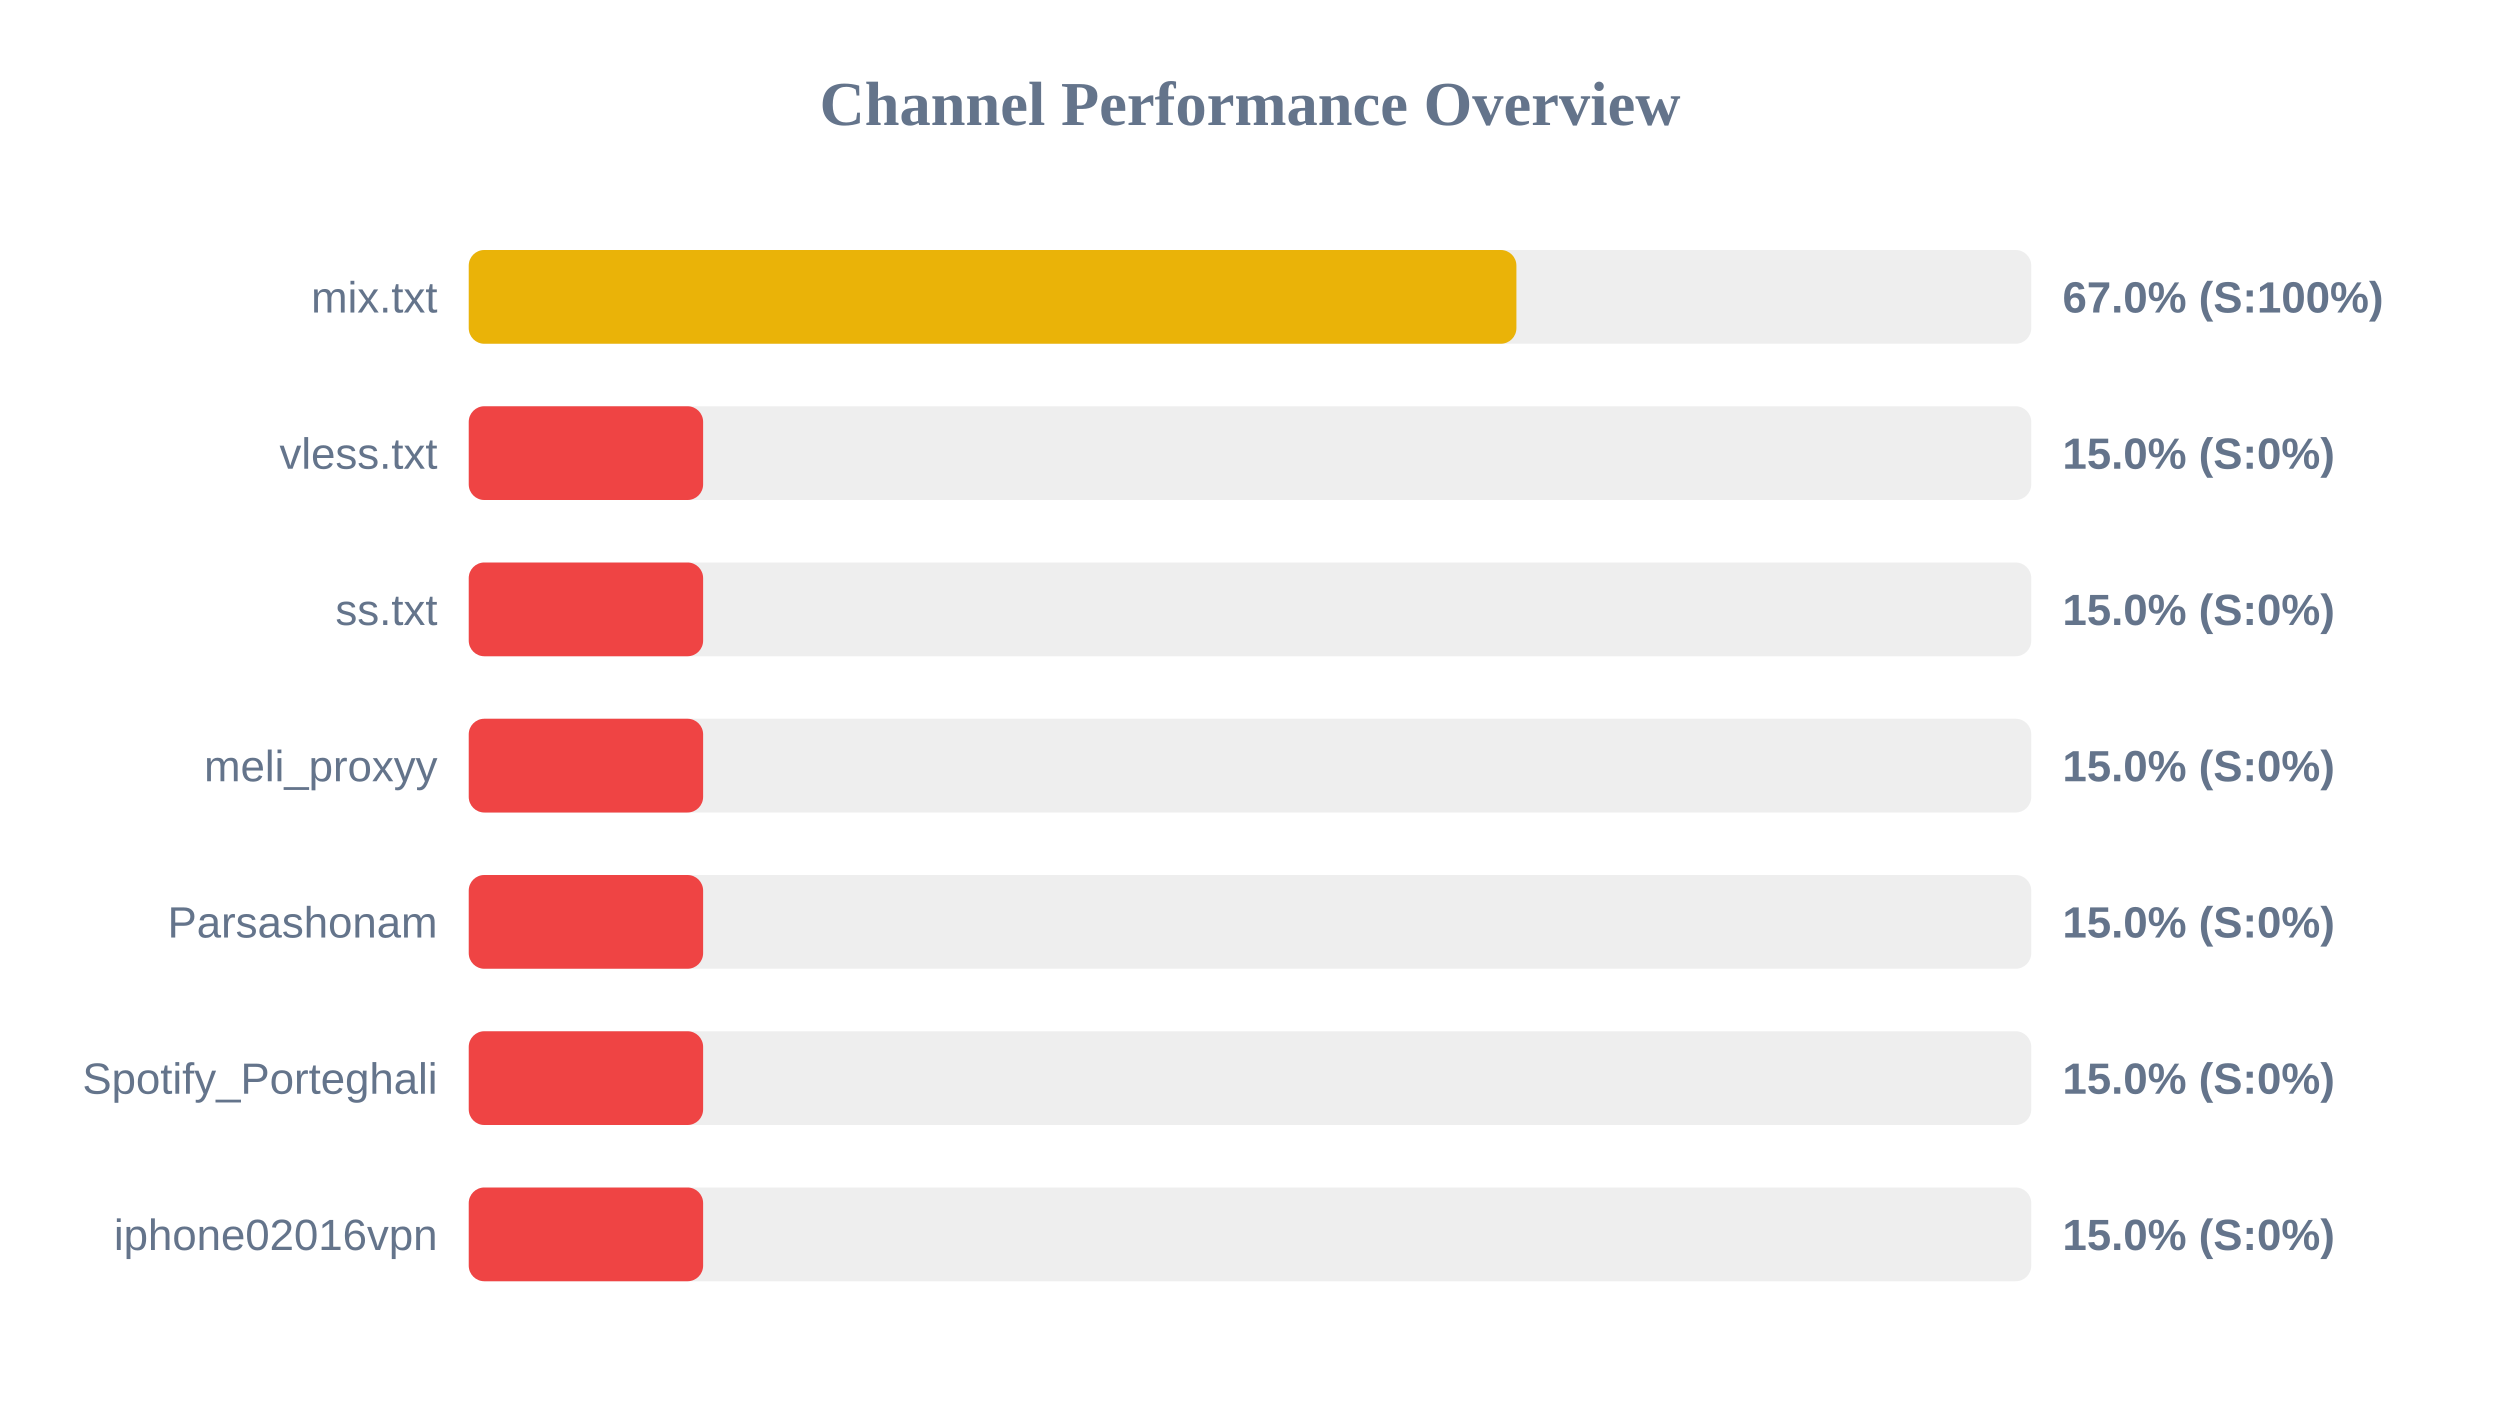
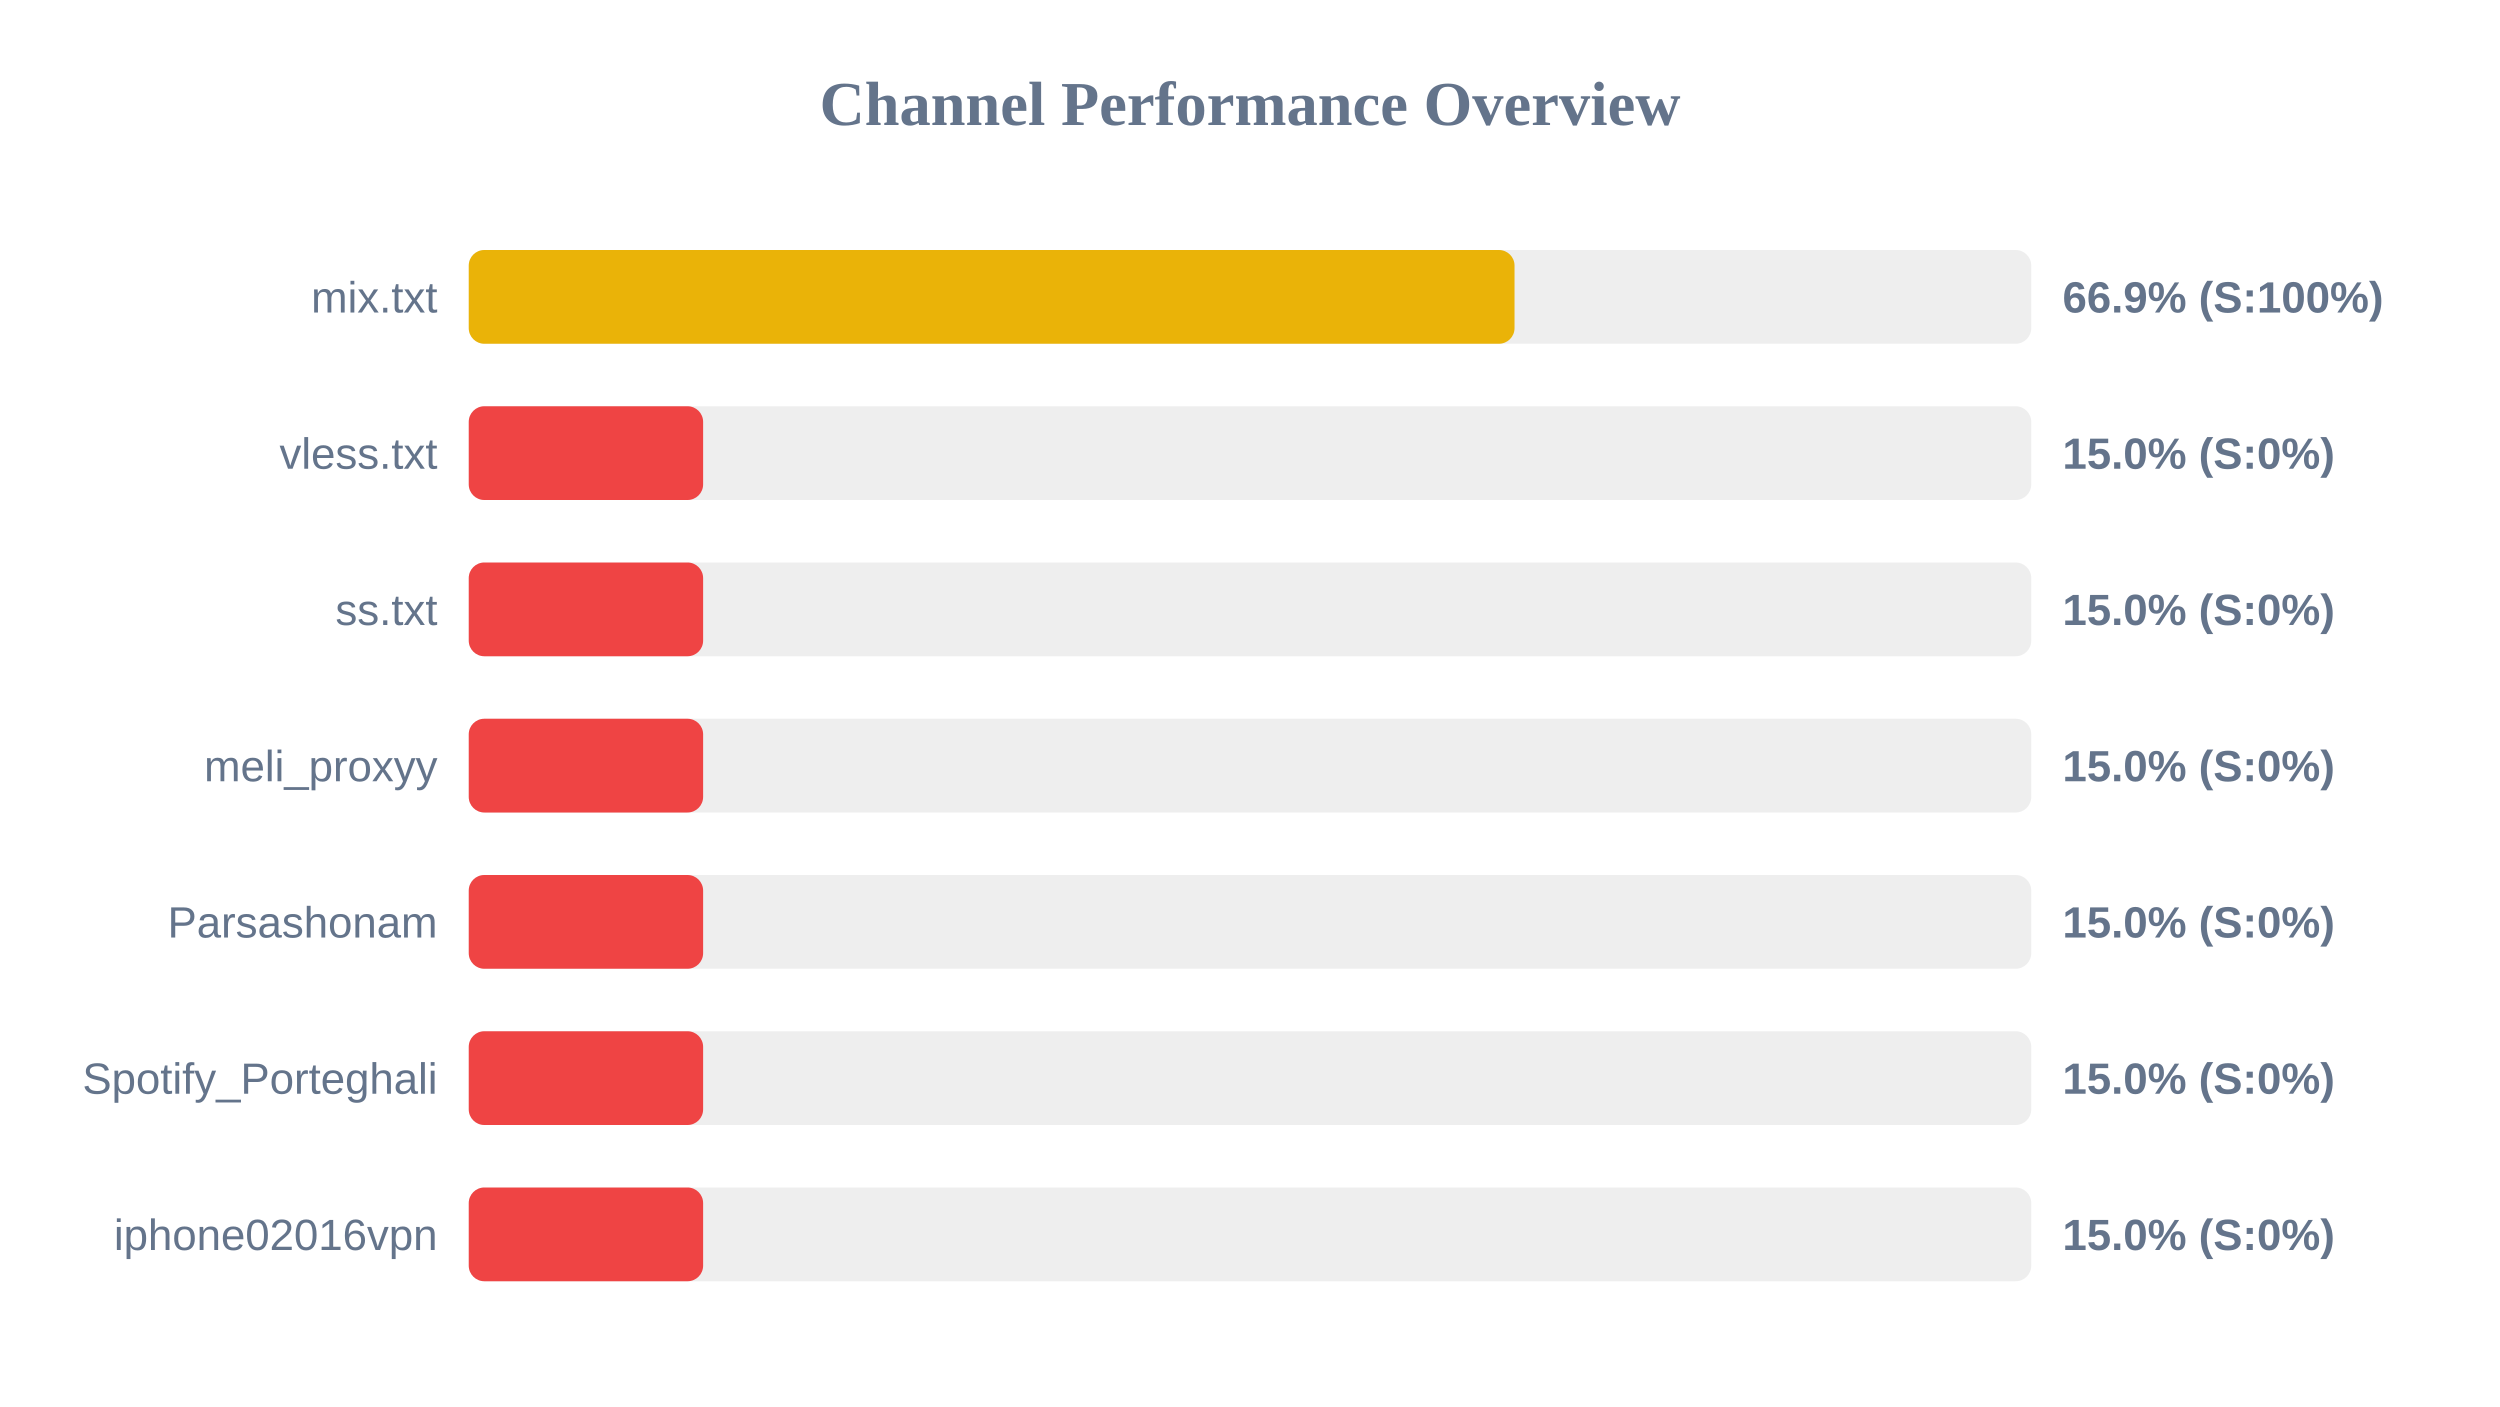
<svg xmlns="http://www.w3.org/2000/svg" width="800" height="450" version="1.1">
  <style>
        .row { font: 14px Arial; fill: #64748b; }
        .score { font: bold 14px Arial; fill: #64748b; }
    </style>
  <text x="400" y="40" text-anchor="middle" font-size="20px" font-weight="bold" fill="#64748b">Channel Performance Overview</text>
  <rect x="150" y="80" width="500" height="30" fill="#eee" rx="5" />
-   <rect x="150" y="80" width="335.25" height="30" fill="#eab308" rx="5" />
+   <rect x="150" y="80" width="334.65" height="30" fill="#eab308" rx="5" />
  <text x="140" y="100" text-anchor="end" class="row">mix.txt</text>
-   <text x="660" y="100" text-anchor="start" class="score">67.0% (S:100%)</text>
+   <text x="660" y="100" text-anchor="start" class="score">66.9% (S:100%)</text>
  <rect x="150" y="130" width="500" height="30" fill="#eee" rx="5" />
  <rect x="150" y="130" width="75.0" height="30" fill="#ef4444" rx="5" />
  <text x="140" y="150" text-anchor="end" class="row">vless.txt</text>
  <text x="660" y="150" text-anchor="start" class="score">15.0% (S:0%)</text>
  <rect x="150" y="180" width="500" height="30" fill="#eee" rx="5" />
  <rect x="150" y="180" width="75.0" height="30" fill="#ef4444" rx="5" />
  <text x="140" y="200" text-anchor="end" class="row">ss.txt</text>
  <text x="660" y="200" text-anchor="start" class="score">15.0% (S:0%)</text>
  <rect x="150" y="230" width="500" height="30" fill="#eee" rx="5" />
  <rect x="150" y="230" width="75.0" height="30" fill="#ef4444" rx="5" />
  <text x="140" y="250" text-anchor="end" class="row">meli_proxyy</text>
  <text x="660" y="250" text-anchor="start" class="score">15.0% (S:0%)</text>
  <rect x="150" y="280" width="500" height="30" fill="#eee" rx="5" />
  <rect x="150" y="280" width="75.0" height="30" fill="#ef4444" rx="5" />
  <text x="140" y="300" text-anchor="end" class="row">Parsashonam</text>
  <text x="660" y="300" text-anchor="start" class="score">15.0% (S:0%)</text>
  <rect x="150" y="330" width="500" height="30" fill="#eee" rx="5" />
  <rect x="150" y="330" width="75.0" height="30" fill="#ef4444" rx="5" />
  <text x="140" y="350" text-anchor="end" class="row">Spotify_Porteghali</text>
  <text x="660" y="350" text-anchor="start" class="score">15.0% (S:0%)</text>
  <rect x="150" y="380" width="500" height="30" fill="#eee" rx="5" />
  <rect x="150" y="380" width="75.0" height="30" fill="#ef4444" rx="5" />
  <text x="140" y="400" text-anchor="end" class="row">iphone02016vpn</text>
  <text x="660" y="400" text-anchor="start" class="score">15.0% (S:0%)</text>
</svg>
